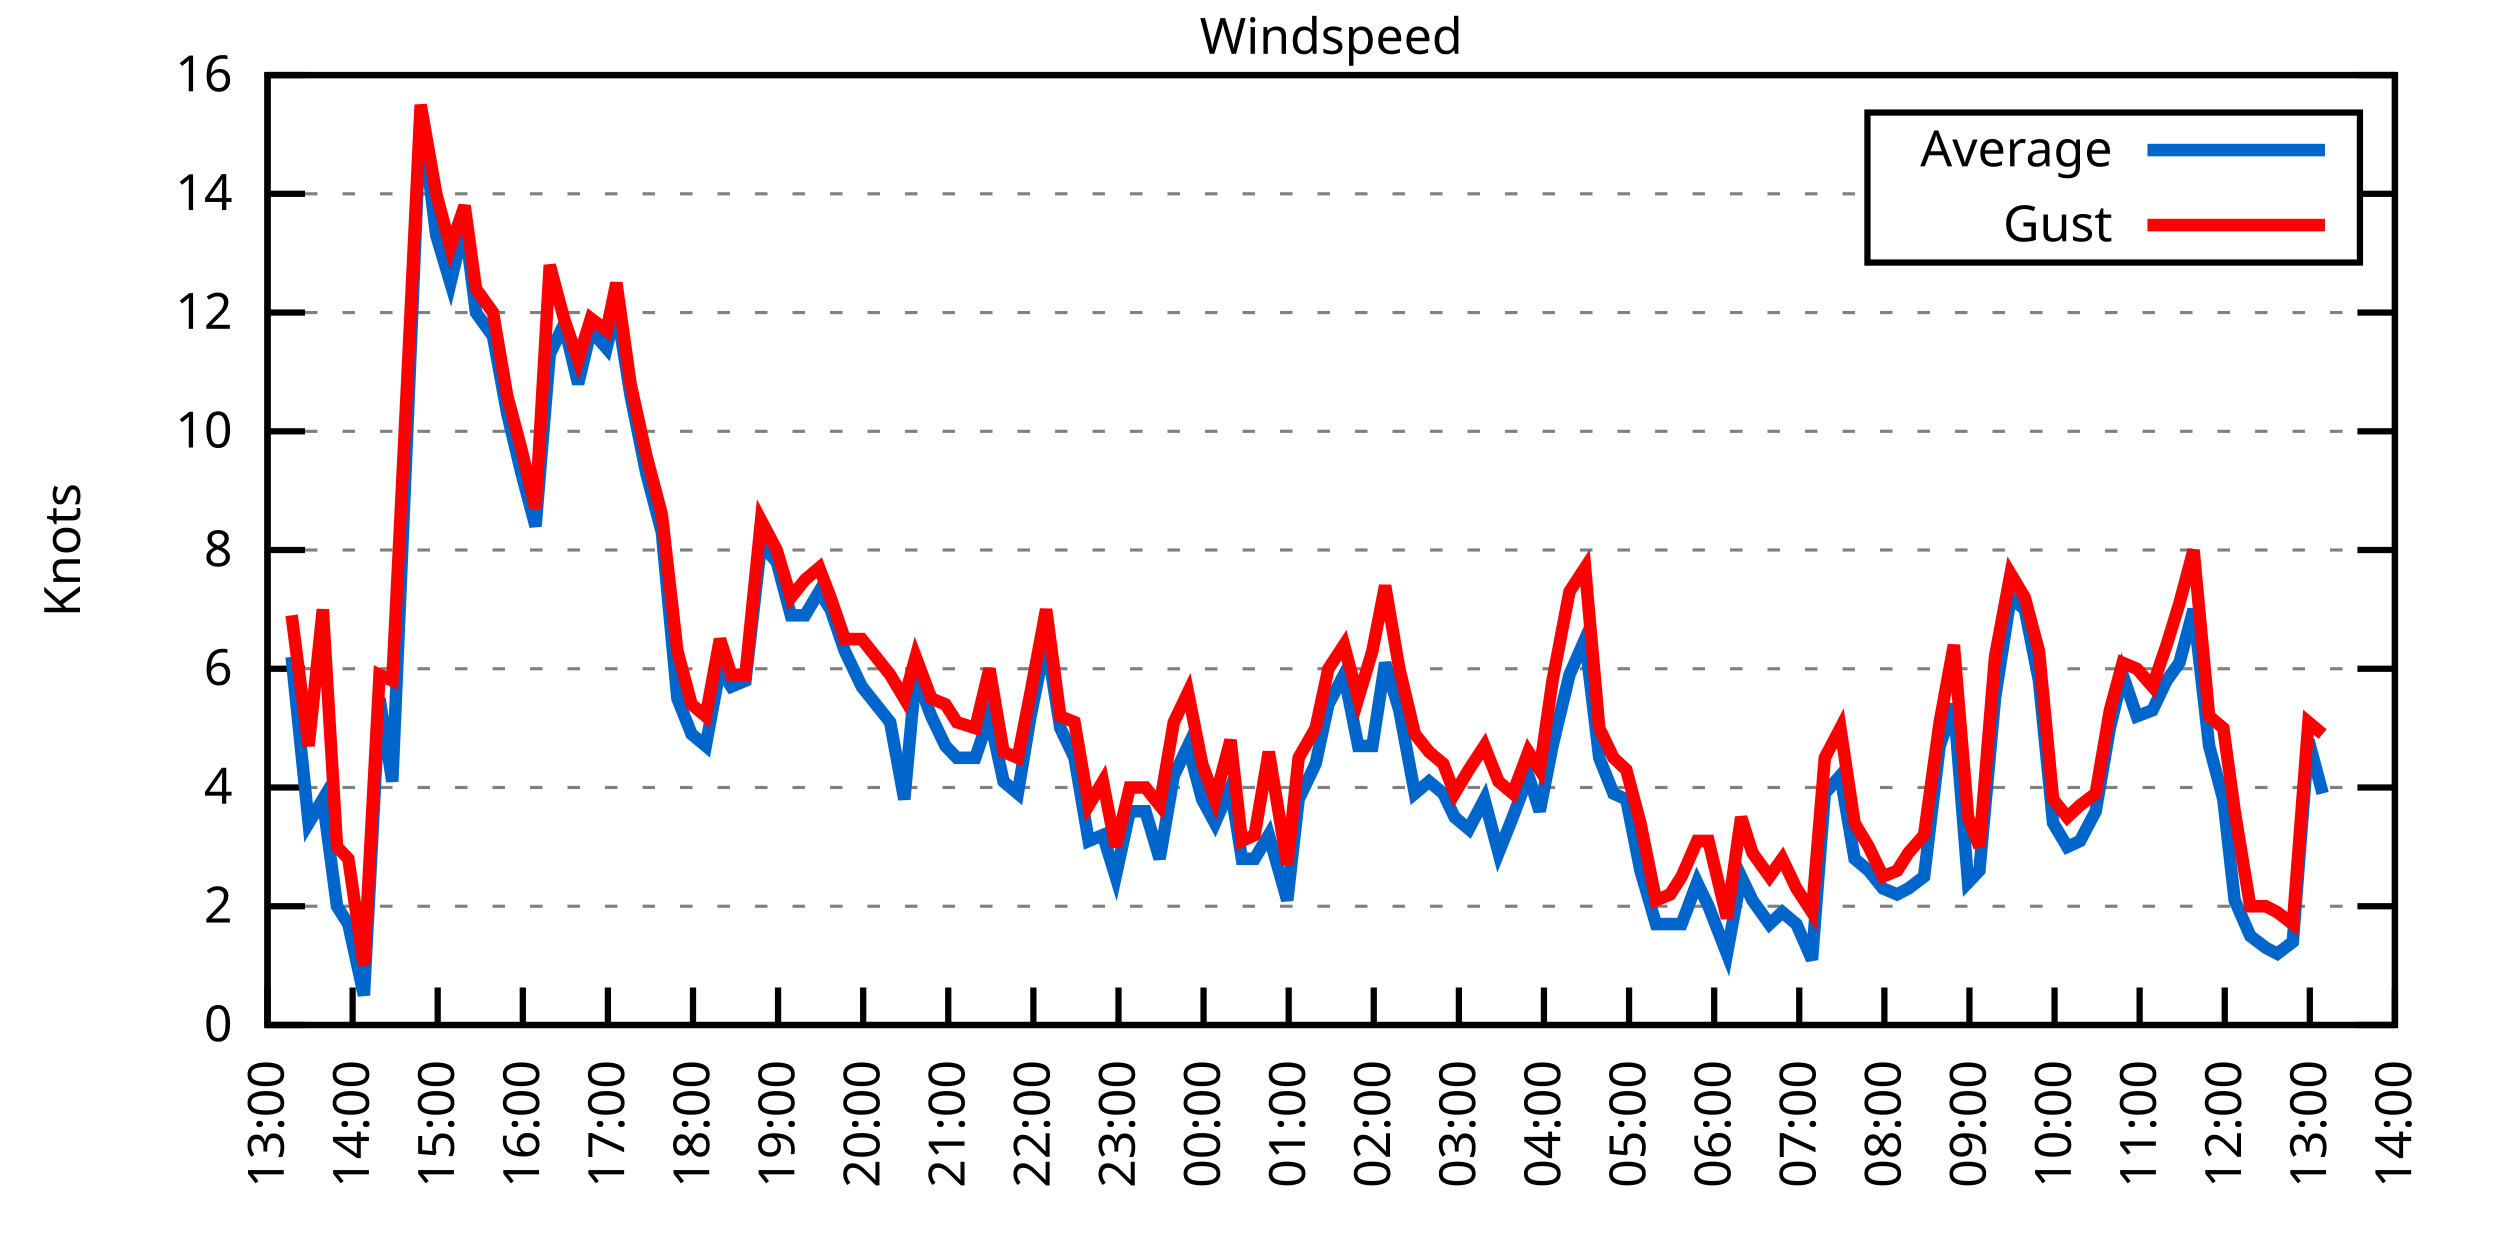
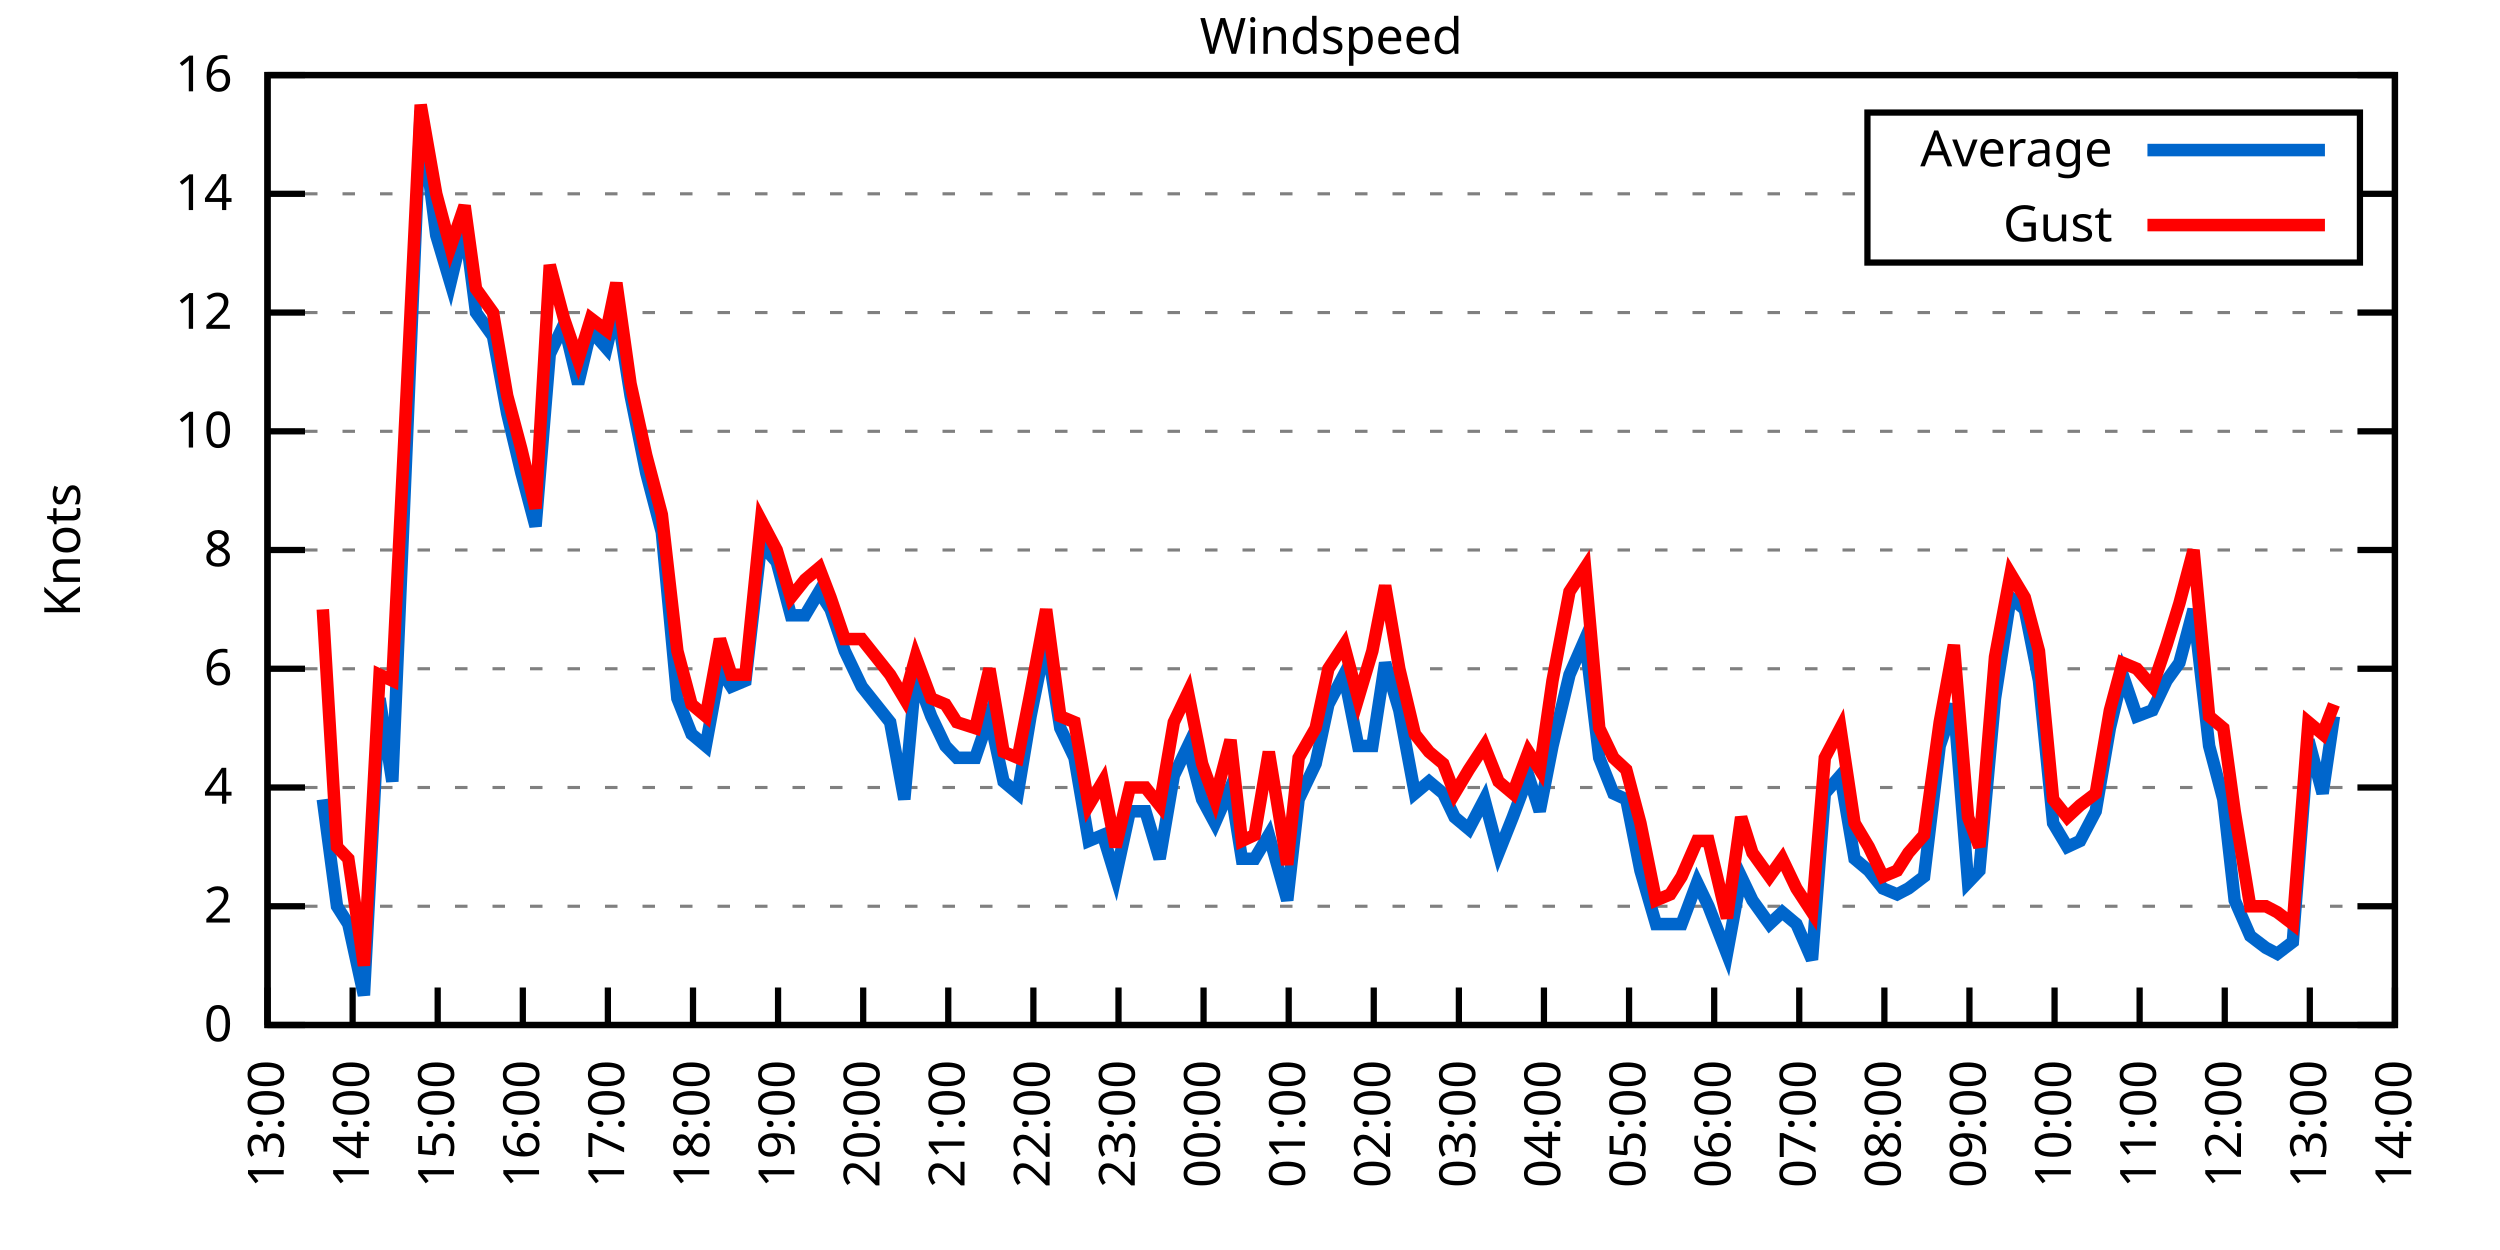
<svg xmlns="http://www.w3.org/2000/svg" xmlns:xlink="http://www.w3.org/1999/xlink" width="400" height="200" viewBox="0 0 400 200">
  <g id="gnuplot_canvas">
    <rect x="0" y="0" width="400" height="200" fill="none" />
    <defs>
      <circle id="gpDot" r="0.5" stroke-width="0.5" stroke="currentColor" />
      <path id="gpPt0" stroke-width="0.333" stroke="currentColor" d="M-1,0 h2 M0,-1 v2" />
      <path id="gpPt1" stroke-width="0.333" stroke="currentColor" d="M-1,-1 L1,1 M1,-1 L-1,1" />
      <path id="gpPt2" stroke-width="0.333" stroke="currentColor" d="M-1,0 L1,0 M0,-1 L0,1 M-1,-1 L1,1 M-1,1 L1,-1" />
      <rect id="gpPt3" stroke-width="0.333" stroke="currentColor" x="-1" y="-1" width="2" height="2" />
      <rect id="gpPt4" stroke-width="0.333" stroke="currentColor" fill="currentColor" x="-1" y="-1" width="2" height="2" />
      <circle id="gpPt5" stroke-width="0.333" stroke="currentColor" cx="0" cy="0" r="1" />
      <use xlink:href="#gpPt5" id="gpPt6" fill="currentColor" stroke="none" />
      <path id="gpPt7" stroke-width="0.333" stroke="currentColor" d="M0,-1.33 L-1.33,0.67 L1.33,0.67 z" />
      <use xlink:href="#gpPt7" id="gpPt8" fill="currentColor" stroke="none" />
      <use xlink:href="#gpPt7" id="gpPt9" stroke="currentColor" transform="rotate(180)" />
      <use xlink:href="#gpPt9" id="gpPt10" fill="currentColor" stroke="none" />
      <use xlink:href="#gpPt3" id="gpPt11" stroke="currentColor" transform="rotate(45)" />
      <use xlink:href="#gpPt11" id="gpPt12" fill="currentColor" stroke="none" />
      <path id="gpPt13" stroke-width="0.333" stroke="currentColor" d="M0,1.330 L1.265,0.411 L0.782,-1.067 L-0.782,-1.076 L-1.265,0.411 z" />
      <use xlink:href="#gpPt13" id="gpPt14" fill="currentColor" stroke="none" />
      <filter id="textbox" filterUnits="objectBoundingBox" x="0" y="0" height="1" width="1">
        <feFlood flood-color="white" flood-opacity="1" result="bgnd" />
        <feComposite in="SourceGraphic" in2="bgnd" operator="atop" />
      </filter>
      <filter id="greybox" filterUnits="objectBoundingBox" x="0" y="0" height="1" width="1">
        <feFlood flood-color="lightgrey" flood-opacity="1" result="grey" />
        <feComposite in="SourceGraphic" in2="grey" operator="atop" />
      </filter>
    </defs>
    <g fill="none" color="white" stroke="currentColor" stroke-width="1.00" stroke-linecap="butt" stroke-linejoin="miter">
</g>
    <g fill="none" color="black" stroke="currentColor" stroke-width="1.00" stroke-linecap="butt" stroke-linejoin="miter">
      <g stroke="none" shape-rendering="crispEdges">
        <polygon fill="rgb(255, 255, 255)" points="42.80,164.00 383.18,164.00 383.18,12.02 42.80,12.02 " />
      </g>
    </g>
    <g fill="none" color="black" stroke="currentColor" stroke-width="1.00" stroke-linecap="butt" stroke-linejoin="miter">
</g>
    <g fill="none" color="black" stroke="black" stroke-width="0.50" stroke-linecap="butt" stroke-linejoin="miter">
</g>
    <g fill="none" color="gray" stroke="currentColor" stroke-width="0.50" stroke-linecap="butt" stroke-linejoin="miter">
      <path stroke="gray" stroke-dasharray="2,4" class="gridline" d="M42.80,164.00 L383.19,164.00  " />
    </g>
    <g fill="none" color="gray" stroke="gray" stroke-width="1.00" stroke-linecap="butt" stroke-linejoin="miter">
</g>
    <g fill="none" color="black" stroke="currentColor" stroke-width="1.00" stroke-linecap="butt" stroke-linejoin="miter">
      <path stroke="black" d="M42.80,164.00 L48.80,164.00 M383.19,164.00 L377.19,164.00  " />
      <g transform="translate(37.20,166.60)" stroke="none" fill="black" font-family="Sans" font-size="8.00" text-anchor="end">
        <text>
          <tspan font-family="Sans"> 0</tspan>
        </text>
      </g>
    </g>
    <g fill="none" color="black" stroke="currentColor" stroke-width="1.00" stroke-linecap="butt" stroke-linejoin="miter">
</g>
    <g fill="none" color="black" stroke="black" stroke-width="0.50" stroke-linecap="butt" stroke-linejoin="miter">
</g>
    <g fill="none" color="gray" stroke="currentColor" stroke-width="0.50" stroke-linecap="butt" stroke-linejoin="miter">
      <path stroke="gray" stroke-dasharray="2,4" class="gridline" d="M42.80,145.00 L383.19,145.00  " />
    </g>
    <g fill="none" color="gray" stroke="gray" stroke-width="1.00" stroke-linecap="butt" stroke-linejoin="miter">
</g>
    <g fill="none" color="black" stroke="currentColor" stroke-width="1.00" stroke-linecap="butt" stroke-linejoin="miter">
      <path stroke="black" d="M42.80,145.00 L48.80,145.00 M383.19,145.00 L377.19,145.00  " />
      <g transform="translate(37.20,147.60)" stroke="none" fill="black" font-family="Sans" font-size="8.00" text-anchor="end">
        <text>
          <tspan font-family="Sans"> 2</tspan>
        </text>
      </g>
    </g>
    <g fill="none" color="black" stroke="currentColor" stroke-width="1.00" stroke-linecap="butt" stroke-linejoin="miter">
</g>
    <g fill="none" color="black" stroke="black" stroke-width="0.50" stroke-linecap="butt" stroke-linejoin="miter">
</g>
    <g fill="none" color="gray" stroke="currentColor" stroke-width="0.50" stroke-linecap="butt" stroke-linejoin="miter">
      <path stroke="gray" stroke-dasharray="2,4" class="gridline" d="M42.80,126.00 L383.19,126.00  " />
    </g>
    <g fill="none" color="gray" stroke="gray" stroke-width="1.00" stroke-linecap="butt" stroke-linejoin="miter">
</g>
    <g fill="none" color="black" stroke="currentColor" stroke-width="1.00" stroke-linecap="butt" stroke-linejoin="miter">
      <path stroke="black" d="M42.80,126.00 L48.80,126.00 M383.19,126.00 L377.19,126.00  " />
      <g transform="translate(37.20,128.60)" stroke="none" fill="black" font-family="Sans" font-size="8.00" text-anchor="end">
        <text>
          <tspan font-family="Sans"> 4</tspan>
        </text>
      </g>
    </g>
    <g fill="none" color="black" stroke="currentColor" stroke-width="1.00" stroke-linecap="butt" stroke-linejoin="miter">
</g>
    <g fill="none" color="black" stroke="black" stroke-width="0.50" stroke-linecap="butt" stroke-linejoin="miter">
</g>
    <g fill="none" color="gray" stroke="currentColor" stroke-width="0.50" stroke-linecap="butt" stroke-linejoin="miter">
      <path stroke="gray" stroke-dasharray="2,4" class="gridline" d="M42.80,107.00 L383.19,107.00  " />
    </g>
    <g fill="none" color="gray" stroke="gray" stroke-width="1.00" stroke-linecap="butt" stroke-linejoin="miter">
</g>
    <g fill="none" color="black" stroke="currentColor" stroke-width="1.00" stroke-linecap="butt" stroke-linejoin="miter">
      <path stroke="black" d="M42.80,107.00 L48.80,107.00 M383.19,107.00 L377.19,107.00  " />
      <g transform="translate(37.20,109.60)" stroke="none" fill="black" font-family="Sans" font-size="8.00" text-anchor="end">
        <text>
          <tspan font-family="Sans"> 6</tspan>
        </text>
      </g>
    </g>
    <g fill="none" color="black" stroke="currentColor" stroke-width="1.00" stroke-linecap="butt" stroke-linejoin="miter">
</g>
    <g fill="none" color="black" stroke="black" stroke-width="0.50" stroke-linecap="butt" stroke-linejoin="miter">
</g>
    <g fill="none" color="gray" stroke="currentColor" stroke-width="0.50" stroke-linecap="butt" stroke-linejoin="miter">
      <path stroke="gray" stroke-dasharray="2,4" class="gridline" d="M42.80,88.00 L383.19,88.00  " />
    </g>
    <g fill="none" color="gray" stroke="gray" stroke-width="1.00" stroke-linecap="butt" stroke-linejoin="miter">
</g>
    <g fill="none" color="black" stroke="currentColor" stroke-width="1.00" stroke-linecap="butt" stroke-linejoin="miter">
      <path stroke="black" d="M42.80,88.00 L48.80,88.00 M383.19,88.00 L377.19,88.00  " />
      <g transform="translate(37.20,90.60)" stroke="none" fill="black" font-family="Sans" font-size="8.00" text-anchor="end">
        <text>
          <tspan font-family="Sans"> 8</tspan>
        </text>
      </g>
    </g>
    <g fill="none" color="black" stroke="currentColor" stroke-width="1.00" stroke-linecap="butt" stroke-linejoin="miter">
</g>
    <g fill="none" color="black" stroke="black" stroke-width="0.50" stroke-linecap="butt" stroke-linejoin="miter">
</g>
    <g fill="none" color="gray" stroke="currentColor" stroke-width="0.50" stroke-linecap="butt" stroke-linejoin="miter">
      <path stroke="gray" stroke-dasharray="2,4" class="gridline" d="M42.80,69.01 L383.19,69.01  " />
    </g>
    <g fill="none" color="gray" stroke="gray" stroke-width="1.00" stroke-linecap="butt" stroke-linejoin="miter">
</g>
    <g fill="none" color="black" stroke="currentColor" stroke-width="1.00" stroke-linecap="butt" stroke-linejoin="miter">
      <path stroke="black" d="M42.80,69.01 L48.80,69.01 M383.19,69.01 L377.19,69.01  " />
      <g transform="translate(37.20,71.61)" stroke="none" fill="black" font-family="Sans" font-size="8.00" text-anchor="end">
        <text>
          <tspan font-family="Sans"> 10</tspan>
        </text>
      </g>
    </g>
    <g fill="none" color="black" stroke="currentColor" stroke-width="1.00" stroke-linecap="butt" stroke-linejoin="miter">
</g>
    <g fill="none" color="black" stroke="black" stroke-width="0.50" stroke-linecap="butt" stroke-linejoin="miter">
</g>
    <g fill="none" color="gray" stroke="currentColor" stroke-width="0.50" stroke-linecap="butt" stroke-linejoin="miter">
      <path stroke="gray" stroke-dasharray="2,4" class="gridline" d="M42.80,50.01 L383.19,50.01  " />
    </g>
    <g fill="none" color="gray" stroke="gray" stroke-width="1.00" stroke-linecap="butt" stroke-linejoin="miter">
</g>
    <g fill="none" color="black" stroke="currentColor" stroke-width="1.00" stroke-linecap="butt" stroke-linejoin="miter">
      <path stroke="black" d="M42.80,50.01 L48.80,50.01 M383.19,50.01 L377.19,50.01  " />
      <g transform="translate(37.20,52.61)" stroke="none" fill="black" font-family="Sans" font-size="8.00" text-anchor="end">
        <text>
          <tspan font-family="Sans"> 12</tspan>
        </text>
      </g>
    </g>
    <g fill="none" color="black" stroke="currentColor" stroke-width="1.00" stroke-linecap="butt" stroke-linejoin="miter">
</g>
    <g fill="none" color="black" stroke="black" stroke-width="0.50" stroke-linecap="butt" stroke-linejoin="miter">
</g>
    <g fill="none" color="gray" stroke="currentColor" stroke-width="0.50" stroke-linecap="butt" stroke-linejoin="miter">
      <path stroke="gray" stroke-dasharray="2,4" class="gridline" d="M42.80,31.01 L298.79,31.01 M377.59,31.01 L383.19,31.01  " />
    </g>
    <g fill="none" color="gray" stroke="gray" stroke-width="1.00" stroke-linecap="butt" stroke-linejoin="miter">
</g>
    <g fill="none" color="black" stroke="currentColor" stroke-width="1.00" stroke-linecap="butt" stroke-linejoin="miter">
      <path stroke="black" d="M42.80,31.01 L48.80,31.01 M383.19,31.01 L377.19,31.01  " />
      <g transform="translate(37.20,33.61)" stroke="none" fill="black" font-family="Sans" font-size="8.00" text-anchor="end">
        <text>
          <tspan font-family="Sans"> 14</tspan>
        </text>
      </g>
    </g>
    <g fill="none" color="black" stroke="currentColor" stroke-width="1.00" stroke-linecap="butt" stroke-linejoin="miter">
</g>
    <g fill="none" color="black" stroke="black" stroke-width="0.50" stroke-linecap="butt" stroke-linejoin="miter">
</g>
    <g fill="none" color="gray" stroke="currentColor" stroke-width="0.50" stroke-linecap="butt" stroke-linejoin="miter">
      <path stroke="gray" stroke-dasharray="2,4" class="gridline" d="M42.80,12.01 L383.19,12.01  " />
    </g>
    <g fill="none" color="gray" stroke="gray" stroke-width="1.00" stroke-linecap="butt" stroke-linejoin="miter">
</g>
    <g fill="none" color="black" stroke="currentColor" stroke-width="1.00" stroke-linecap="butt" stroke-linejoin="miter">
      <path stroke="black" d="M42.80,12.01 L48.80,12.01 M383.19,12.01 L377.19,12.01  " />
      <g transform="translate(37.20,14.61)" stroke="none" fill="black" font-family="Sans" font-size="8.00" text-anchor="end">
        <text>
          <tspan font-family="Sans"> 16</tspan>
        </text>
      </g>
    </g>
    <g fill="none" color="black" stroke="currentColor" stroke-width="1.00" stroke-linecap="butt" stroke-linejoin="miter">
      <path stroke="black" d="M42.80,164.00 L42.80,158.00  " />
      <g transform="translate(45.40,169.60) rotate(270.00)" stroke="none" fill="black" font-family="Sans" font-size="8.00" text-anchor="end">
        <text>
          <tspan font-family="Sans">13:00</tspan>
        </text>
      </g>
    </g>
    <g fill="none" color="black" stroke="currentColor" stroke-width="1.00" stroke-linecap="butt" stroke-linejoin="miter">
      <path stroke="black" d="M56.42,164.00 L56.42,158.00  " />
      <g transform="translate(59.02,169.60) rotate(270.00)" stroke="none" fill="black" font-family="Sans" font-size="8.00" text-anchor="end">
        <text>
          <tspan font-family="Sans">14:00</tspan>
        </text>
      </g>
    </g>
    <g fill="none" color="black" stroke="currentColor" stroke-width="1.00" stroke-linecap="butt" stroke-linejoin="miter">
      <path stroke="black" d="M70.03,164.00 L70.03,158.00  " />
      <g transform="translate(72.63,169.60) rotate(270.00)" stroke="none" fill="black" font-family="Sans" font-size="8.00" text-anchor="end">
        <text>
          <tspan font-family="Sans">15:00</tspan>
        </text>
      </g>
    </g>
    <g fill="none" color="black" stroke="currentColor" stroke-width="1.00" stroke-linecap="butt" stroke-linejoin="miter">
      <path stroke="black" d="M83.65,164.00 L83.65,158.00  " />
      <g transform="translate(86.25,169.60) rotate(270.00)" stroke="none" fill="black" font-family="Sans" font-size="8.00" text-anchor="end">
        <text>
          <tspan font-family="Sans">16:00</tspan>
        </text>
      </g>
    </g>
    <g fill="none" color="black" stroke="currentColor" stroke-width="1.00" stroke-linecap="butt" stroke-linejoin="miter">
      <path stroke="black" d="M97.26,164.00 L97.26,158.00  " />
      <g transform="translate(99.86,169.60) rotate(270.00)" stroke="none" fill="black" font-family="Sans" font-size="8.00" text-anchor="end">
        <text>
          <tspan font-family="Sans">17:00</tspan>
        </text>
      </g>
    </g>
    <g fill="none" color="black" stroke="currentColor" stroke-width="1.00" stroke-linecap="butt" stroke-linejoin="miter">
      <path stroke="black" d="M110.88,164.00 L110.88,158.00  " />
      <g transform="translate(113.48,169.60) rotate(270.00)" stroke="none" fill="black" font-family="Sans" font-size="8.00" text-anchor="end">
        <text>
          <tspan font-family="Sans">18:00</tspan>
        </text>
      </g>
    </g>
    <g fill="none" color="black" stroke="currentColor" stroke-width="1.00" stroke-linecap="butt" stroke-linejoin="miter">
      <path stroke="black" d="M124.49,164.00 L124.49,158.00  " />
      <g transform="translate(127.09,169.60) rotate(270.00)" stroke="none" fill="black" font-family="Sans" font-size="8.00" text-anchor="end">
        <text>
          <tspan font-family="Sans">19:00</tspan>
        </text>
      </g>
    </g>
    <g fill="none" color="black" stroke="currentColor" stroke-width="1.00" stroke-linecap="butt" stroke-linejoin="miter">
      <path stroke="black" d="M138.11,164.00 L138.11,158.00  " />
      <g transform="translate(140.71,169.60) rotate(270.00)" stroke="none" fill="black" font-family="Sans" font-size="8.00" text-anchor="end">
        <text>
          <tspan font-family="Sans">20:00</tspan>
        </text>
      </g>
    </g>
    <g fill="none" color="black" stroke="currentColor" stroke-width="1.00" stroke-linecap="butt" stroke-linejoin="miter">
      <path stroke="black" d="M151.72,164.00 L151.72,158.00  " />
      <g transform="translate(154.32,169.60) rotate(270.00)" stroke="none" fill="black" font-family="Sans" font-size="8.00" text-anchor="end">
        <text>
          <tspan font-family="Sans">21:00</tspan>
        </text>
      </g>
    </g>
    <g fill="none" color="black" stroke="currentColor" stroke-width="1.00" stroke-linecap="butt" stroke-linejoin="miter">
      <path stroke="black" d="M165.34,164.00 L165.34,158.00  " />
      <g transform="translate(167.94,169.60) rotate(270.00)" stroke="none" fill="black" font-family="Sans" font-size="8.00" text-anchor="end">
        <text>
          <tspan font-family="Sans">22:00</tspan>
        </text>
      </g>
    </g>
    <g fill="none" color="black" stroke="currentColor" stroke-width="1.00" stroke-linecap="butt" stroke-linejoin="miter">
      <path stroke="black" d="M178.96,164.00 L178.96,158.00  " />
      <g transform="translate(181.56,169.60) rotate(270.00)" stroke="none" fill="black" font-family="Sans" font-size="8.00" text-anchor="end">
        <text>
          <tspan font-family="Sans">23:00</tspan>
        </text>
      </g>
    </g>
    <g fill="none" color="black" stroke="currentColor" stroke-width="1.00" stroke-linecap="butt" stroke-linejoin="miter">
      <path stroke="black" d="M192.57,164.00 L192.57,158.00  " />
      <g transform="translate(195.17,169.60) rotate(270.00)" stroke="none" fill="black" font-family="Sans" font-size="8.00" text-anchor="end">
        <text>
          <tspan font-family="Sans">00:00</tspan>
        </text>
      </g>
    </g>
    <g fill="none" color="black" stroke="currentColor" stroke-width="1.00" stroke-linecap="butt" stroke-linejoin="miter">
      <path stroke="black" d="M206.19,164.00 L206.19,158.00  " />
      <g transform="translate(208.79,169.60) rotate(270.00)" stroke="none" fill="black" font-family="Sans" font-size="8.00" text-anchor="end">
        <text>
          <tspan font-family="Sans">01:00</tspan>
        </text>
      </g>
    </g>
    <g fill="none" color="black" stroke="currentColor" stroke-width="1.00" stroke-linecap="butt" stroke-linejoin="miter">
      <path stroke="black" d="M219.80,164.00 L219.80,158.00  " />
      <g transform="translate(222.40,169.60) rotate(270.00)" stroke="none" fill="black" font-family="Sans" font-size="8.00" text-anchor="end">
        <text>
          <tspan font-family="Sans">02:00</tspan>
        </text>
      </g>
    </g>
    <g fill="none" color="black" stroke="currentColor" stroke-width="1.00" stroke-linecap="butt" stroke-linejoin="miter">
      <path stroke="black" d="M233.42,164.00 L233.42,158.00  " />
      <g transform="translate(236.02,169.60) rotate(270.00)" stroke="none" fill="black" font-family="Sans" font-size="8.00" text-anchor="end">
        <text>
          <tspan font-family="Sans">03:00</tspan>
        </text>
      </g>
    </g>
    <g fill="none" color="black" stroke="currentColor" stroke-width="1.00" stroke-linecap="butt" stroke-linejoin="miter">
      <path stroke="black" d="M247.03,164.00 L247.03,158.00  " />
      <g transform="translate(249.63,169.60) rotate(270.00)" stroke="none" fill="black" font-family="Sans" font-size="8.00" text-anchor="end">
        <text>
          <tspan font-family="Sans">04:00</tspan>
        </text>
      </g>
    </g>
    <g fill="none" color="black" stroke="currentColor" stroke-width="1.00" stroke-linecap="butt" stroke-linejoin="miter">
      <path stroke="black" d="M260.65,164.00 L260.65,158.00  " />
      <g transform="translate(263.25,169.60) rotate(270.00)" stroke="none" fill="black" font-family="Sans" font-size="8.00" text-anchor="end">
        <text>
          <tspan font-family="Sans">05:00</tspan>
        </text>
      </g>
    </g>
    <g fill="none" color="black" stroke="currentColor" stroke-width="1.00" stroke-linecap="butt" stroke-linejoin="miter">
      <path stroke="black" d="M274.27,164.00 L274.27,158.00  " />
      <g transform="translate(276.87,169.60) rotate(270.00)" stroke="none" fill="black" font-family="Sans" font-size="8.00" text-anchor="end">
        <text>
          <tspan font-family="Sans">06:00</tspan>
        </text>
      </g>
    </g>
    <g fill="none" color="black" stroke="currentColor" stroke-width="1.00" stroke-linecap="butt" stroke-linejoin="miter">
      <path stroke="black" d="M287.88,164.00 L287.88,158.00  " />
      <g transform="translate(290.48,169.60) rotate(270.00)" stroke="none" fill="black" font-family="Sans" font-size="8.00" text-anchor="end">
        <text>
          <tspan font-family="Sans">07:00</tspan>
        </text>
      </g>
    </g>
    <g fill="none" color="black" stroke="currentColor" stroke-width="1.00" stroke-linecap="butt" stroke-linejoin="miter">
      <path stroke="black" d="M301.50,164.00 L301.50,158.00  " />
      <g transform="translate(304.10,169.60) rotate(270.00)" stroke="none" fill="black" font-family="Sans" font-size="8.00" text-anchor="end">
        <text>
          <tspan font-family="Sans">08:00</tspan>
        </text>
      </g>
    </g>
    <g fill="none" color="black" stroke="currentColor" stroke-width="1.00" stroke-linecap="butt" stroke-linejoin="miter">
      <path stroke="black" d="M315.11,164.00 L315.11,158.00  " />
      <g transform="translate(317.71,169.60) rotate(270.00)" stroke="none" fill="black" font-family="Sans" font-size="8.00" text-anchor="end">
        <text>
          <tspan font-family="Sans">09:00</tspan>
        </text>
      </g>
    </g>
    <g fill="none" color="black" stroke="currentColor" stroke-width="1.00" stroke-linecap="butt" stroke-linejoin="miter">
      <path stroke="black" d="M328.73,164.00 L328.73,158.00  " />
      <g transform="translate(331.33,169.60) rotate(270.00)" stroke="none" fill="black" font-family="Sans" font-size="8.00" text-anchor="end">
        <text>
          <tspan font-family="Sans">10:00</tspan>
        </text>
      </g>
    </g>
    <g fill="none" color="black" stroke="currentColor" stroke-width="1.00" stroke-linecap="butt" stroke-linejoin="miter">
      <path stroke="black" d="M342.34,164.00 L342.34,158.00  " />
      <g transform="translate(344.94,169.60) rotate(270.00)" stroke="none" fill="black" font-family="Sans" font-size="8.00" text-anchor="end">
        <text>
          <tspan font-family="Sans">11:00</tspan>
        </text>
      </g>
    </g>
    <g fill="none" color="black" stroke="currentColor" stroke-width="1.00" stroke-linecap="butt" stroke-linejoin="miter">
      <path stroke="black" d="M355.96,164.00 L355.96,158.00  " />
      <g transform="translate(358.56,169.60) rotate(270.00)" stroke="none" fill="black" font-family="Sans" font-size="8.00" text-anchor="end">
        <text>
          <tspan font-family="Sans">12:00</tspan>
        </text>
      </g>
    </g>
    <g fill="none" color="black" stroke="currentColor" stroke-width="1.00" stroke-linecap="butt" stroke-linejoin="miter">
      <path stroke="black" d="M369.57,164.00 L369.57,158.00  " />
      <g transform="translate(372.17,169.60) rotate(270.00)" stroke="none" fill="black" font-family="Sans" font-size="8.00" text-anchor="end">
        <text>
          <tspan font-family="Sans">13:00</tspan>
        </text>
      </g>
    </g>
    <g fill="none" color="black" stroke="currentColor" stroke-width="1.00" stroke-linecap="butt" stroke-linejoin="miter">
      <path stroke="black" d="M383.19,164.00 L383.19,158.00  " />
      <g transform="translate(385.79,169.60) rotate(270.00)" stroke="none" fill="black" font-family="Sans" font-size="8.00" text-anchor="end">
        <text>
          <tspan font-family="Sans">14:00</tspan>
        </text>
      </g>
    </g>
    <g fill="none" color="black" stroke="currentColor" stroke-width="1.00" stroke-linecap="butt" stroke-linejoin="miter">
</g>
    <g fill="none" color="black" stroke="currentColor" stroke-width="1.00" stroke-linecap="butt" stroke-linejoin="miter">
      <path stroke="black" d="M42.80,12.01 L42.80,164.00 L383.19,164.00 L383.19,12.01 L42.80,12.01 Z  " />
    </g>
    <g fill="none" color="black" stroke="currentColor" stroke-width="1.00" stroke-linecap="butt" stroke-linejoin="miter">
</g>
    <g fill="none" color="black" stroke="currentColor" stroke-width="1.00" stroke-linecap="butt" stroke-linejoin="miter">
      <path stroke="black" d="M298.79,42.01 L298.79,18.01 L377.59,18.01 L377.59,42.01 L298.79,42.01 Z  " />
    </g>
    <g id="Windspeed_plot_1">
      <g fill="none" color="white" stroke="black" stroke-width="2.00" stroke-linecap="butt" stroke-linejoin="miter">
</g>
      <g fill="none" color="black" stroke="currentColor" stroke-width="2.00" stroke-linecap="butt" stroke-linejoin="miter">
        <g transform="translate(337.99,26.61)" stroke="none" fill="black" font-family="Sans" font-size="8.00" text-anchor="end">
          <text>
            <tspan font-family="Sans">Average</tspan>
          </text>
        </g>
      </g>
      <g fill="none" color="black" stroke="currentColor" stroke-width="2.00" stroke-linecap="butt" stroke-linejoin="miter">
-         <path stroke="rgb(  0, 102, 204)" d="M343.59,24.01 L371.99,24.01 M46.66,105.10 L49.38,131.70 L51.65,127.90 L53.92,145.00 L55.73,147.85 L58.23,159.25   L60.73,111.75 L62.77,125.05 L65.04,71.86 L67.31,17.71 L69.80,37.66 L72.07,45.26 L74.34,35.76 L76.16,50.01   L78.88,53.81 L81.15,66.16 L83.42,75.66 L85.69,84.21 L87.96,56.66 L90.23,51.91 L92.50,61.41 L94.54,52.86   L97.04,55.71 L98.62,49.06 L100.89,63.31 L103.39,75.66 L105.89,85.16 L108.38,111.75 L110.65,117.45 L112.92,119.35   L115.19,107.00 L117.01,109.85 L119.27,108.90 L121.77,87.06 L124.27,89.90 L126.54,98.45 L128.81,98.45 L131.07,94.65   L132.89,97.50 L135.16,104.15 L137.88,109.85 L142.42,115.55 L144.69,127.90 L146.51,107.95 L149.00,114.60 L151.27,119.35   L153.09,121.25 L156.04,121.25 L158.31,114.60 L160.57,125.05 L162.84,126.95 L164.89,114.60 L167.38,102.25 L169.65,116.50   L171.92,121.25 L174.19,134.55 L176.46,133.60 L178.50,140.25 L180.77,129.80 L183.27,129.80 L185.54,137.40 L187.81,124.10   L190.08,119.35 L192.34,127.90 L194.39,131.70 L196.88,126.00 L198.70,137.40 L200.74,137.40 L203.01,133.60 L205.96,144.05   L207.78,127.90 L210.50,122.20 L212.54,112.70 L215.04,107.95 L217.31,119.35 L219.58,119.35 L221.62,106.05 L223.89,113.65   L226.38,126.95 L228.65,125.05 L230.92,126.95 L232.74,130.75 L235.01,132.65 L237.50,127.90 L239.77,136.45 L242.04,130.75   L244.54,124.10 L246.35,129.80 L248.40,119.35 L251.12,107.95 L253.61,102.25 L255.88,121.25 L258.15,126.95 L260.20,127.90   L262.47,139.30 L264.96,147.85 L267.23,147.85 L269.05,147.85 L271.54,141.20 L273.36,145.00 L276.31,152.60 L278.58,140.25   L280.39,144.05 L283.12,147.85 L285.16,145.95 L287.43,147.85 L289.92,153.55 L291.97,126.95 L294.46,124.10 L296.73,137.40   L299.00,139.30 L301.27,142.15 L303.54,143.10 L305.35,142.15 L307.85,140.25 L310.35,119.35 L312.62,112.70 L314.89,141.20   L316.70,139.30 L319.20,111.75 L321.69,95.60 L323.96,97.50 L326.23,108.90 L328.50,131.70 L330.77,135.50 L332.81,134.55   L335.31,129.80 L337.58,116.50 L339.62,107.95 L341.89,114.60 L344.39,113.65 L346.65,108.90 L348.70,106.05 L350.97,97.50   L353.46,119.35 L355.73,127.90 L357.55,144.05 L360.04,149.75 L362.54,151.65 L364.36,152.60 L366.85,150.70 L369.35,118.40   L371.62,126.95  " />
+         <path stroke="rgb(  0, 102, 204)" d="M343.59,24.01 L371.99,24.01 M51.65,127.90 L53.92,145.00 L55.73,147.85 L58.23,159.25 L60.73,111.75 L62.77,125.05   L65.04,71.86 L67.31,17.71 L69.80,37.66 L72.07,45.26 L74.34,35.76 L76.16,50.01 L78.88,53.81 L81.15,66.16   L83.42,75.66 L85.69,84.21 L87.96,56.66 L90.23,51.91 L92.50,61.41 L94.54,52.86 L97.04,55.71 L98.62,49.06   L100.89,63.31 L103.39,75.66 L105.89,85.16 L108.38,111.75 L110.65,117.45 L112.92,119.35 L115.19,107.00 L117.01,109.85   L119.27,108.90 L121.77,87.06 L124.27,89.90 L126.54,98.45 L128.81,98.45 L131.07,94.65 L132.89,97.50 L135.16,104.15   L137.88,109.85 L142.42,115.55 L144.69,127.90 L146.51,107.95 L149.00,114.60 L151.27,119.35 L153.09,121.25 L156.04,121.25   L158.31,114.60 L160.57,125.05 L162.84,126.95 L164.89,114.60 L167.38,102.25 L169.65,116.50 L171.92,121.25 L174.19,134.55   L176.46,133.60 L178.50,140.25 L180.77,129.80 L183.27,129.80 L185.54,137.40 L187.81,124.10 L190.08,119.35 L192.34,127.90   L194.39,131.70 L196.88,126.00 L198.70,137.40 L200.74,137.40 L203.01,133.60 L205.96,144.05 L207.78,127.90 L210.50,122.20   L212.54,112.70 L215.04,107.95 L217.31,119.35 L219.58,119.35 L221.62,106.05 L223.89,113.65 L226.38,126.95 L228.65,125.05   L230.92,126.95 L232.74,130.75 L235.01,132.65 L237.50,127.90 L239.77,136.45 L242.04,130.75 L244.54,124.10 L246.35,129.80   L248.40,119.35 L251.12,107.95 L253.61,102.25 L255.88,121.25 L258.15,126.95 L260.20,127.90 L262.47,139.30 L264.96,147.85   L267.23,147.85 L269.05,147.85 L271.54,141.20 L273.36,145.00 L276.31,152.60 L278.58,140.25 L280.39,144.05 L283.12,147.85   L285.16,145.95 L287.43,147.85 L289.92,153.55 L291.97,126.95 L294.46,124.10 L296.73,137.40 L299.00,139.30 L301.27,142.15   L303.54,143.10 L305.35,142.15 L307.85,140.25 L310.35,119.35 L312.62,112.70 L314.89,141.20 L316.70,139.30 L319.20,111.75   L321.69,95.60 L323.96,97.50 L326.23,108.90 L328.50,131.70 L330.77,135.50 L332.81,134.55 L335.31,129.80 L337.58,116.50   L339.62,107.95 L341.89,114.60 L344.39,113.65 L346.65,108.90 L348.70,106.05 L350.97,97.50 L353.46,119.35 L355.73,127.90   L357.55,144.05 L360.04,149.75 L362.54,151.65 L364.36,152.60 L366.85,150.70 L369.35,118.40 L371.62,126.95 L373.43,114.60    " />
      </g>
    </g>
    <g id="Windspeed_plot_2">
      <g fill="none" color="black" stroke="currentColor" stroke-width="2.00" stroke-linecap="butt" stroke-linejoin="miter">
        <g transform="translate(337.99,38.61)" stroke="none" fill="black" font-family="Sans" font-size="8.00" text-anchor="end">
          <text>
            <tspan font-family="Sans">Gust</tspan>
          </text>
        </g>
      </g>
      <g fill="none" color="black" stroke="currentColor" stroke-width="2.00" stroke-linecap="butt" stroke-linejoin="miter">
-         <path stroke="rgb(255,   0,   0)" d="M343.59,36.01 L371.99,36.01 M46.66,98.45 L49.38,119.35 L51.65,97.50 L53.92,135.50 L55.73,137.40 L58.23,154.50   L60.73,107.95 L62.77,108.90 L65.04,63.31 L67.31,16.76 L69.80,31.01 L72.07,39.56 L74.34,32.91 L76.16,46.21   L78.88,50.01 L81.15,63.31 L83.42,71.86 L85.69,81.36 L87.96,42.41 L90.23,50.96 L92.50,57.61 L94.54,50.96   L97.04,52.86 L98.62,45.26 L100.89,61.41 L103.39,72.81 L105.89,82.31 L108.38,104.15 L110.65,112.70 L112.92,114.60   L115.19,102.25 L117.01,107.95 L119.27,107.95 L121.77,83.26 L124.27,88.00 L126.54,95.60 L128.81,92.75 L131.07,90.85   L132.89,95.60 L135.16,102.25 L137.88,102.25 L142.42,107.95 L144.69,111.75 L146.51,105.10 L149.00,111.75 L151.27,112.70   L153.09,115.55 L156.04,116.50 L158.31,107.00 L160.57,120.30 L162.84,121.25 L164.89,110.80 L167.38,97.50 L169.65,114.60   L171.92,115.55 L174.19,128.85 L176.46,125.05 L178.50,135.50 L180.77,126.00 L183.27,126.00 L185.54,128.85 L187.81,115.55   L190.08,110.80 L192.34,122.20 L194.39,127.90 L196.88,118.40 L198.70,134.55 L200.74,133.60 L203.01,120.30 L205.96,138.35   L207.78,121.25 L210.50,116.50 L212.54,107.00 L215.04,103.20 L217.31,111.75 L219.58,104.15 L221.62,93.70 L223.89,107.00   L226.38,117.45 L228.65,120.30 L230.92,122.20 L232.74,126.95 L235.01,123.15 L237.50,119.35 L239.77,125.05 L242.04,126.95   L244.54,120.30 L246.35,123.15 L248.40,108.90 L251.12,94.65 L253.61,90.85 L255.88,116.50 L258.15,121.25 L260.20,123.15   L262.47,131.70 L264.96,144.05 L267.23,143.10 L269.05,140.25 L271.54,134.55 L273.36,134.55 L276.31,146.90 L278.58,130.75   L280.39,136.45 L283.12,140.25 L285.16,137.40 L287.43,142.15 L289.92,145.95 L291.97,121.25 L294.46,116.50 L296.73,131.70   L299.00,135.50 L301.27,140.25 L303.54,139.30 L305.35,136.45 L307.85,133.60 L310.35,115.55 L312.62,103.20 L314.89,130.75   L316.70,135.50 L319.20,105.10 L321.69,91.80 L323.96,95.60 L326.23,104.15 L328.50,127.90 L330.77,130.75 L332.81,128.85   L335.31,126.95 L337.58,113.65 L339.62,106.05 L341.89,107.00 L344.39,109.85 L346.65,103.20 L348.70,96.55 L350.97,88.00   L353.46,114.60 L355.73,116.50 L357.55,129.80 L360.04,145.00 L362.54,145.00 L364.36,145.95 L366.85,147.85 L369.35,115.55   L371.62,117.45  " />
+         <path stroke="rgb(255,   0,   0)" d="M343.59,36.01 L371.99,36.01 M51.65,97.50 L53.92,135.50 L55.73,137.40 L58.23,154.50 L60.73,107.95 L62.77,108.90   L65.04,63.31 L67.31,16.76 L69.80,31.01 L72.07,39.56 L74.34,32.91 L76.16,46.21 L78.88,50.01 L81.15,63.31   L83.42,71.86 L85.69,81.36 L87.96,42.41 L90.23,50.96 L92.50,57.61 L94.54,50.96 L97.04,52.86 L98.62,45.26   L100.89,61.41 L103.39,72.81 L105.89,82.31 L108.38,104.15 L110.65,112.70 L112.92,114.60 L115.19,102.25 L117.01,107.95   L119.27,107.95 L121.77,83.26 L124.27,88.00 L126.54,95.60 L128.81,92.75 L131.07,90.85 L132.89,95.60 L135.16,102.25   L137.88,102.25 L142.42,107.95 L144.69,111.75 L146.51,105.10 L149.00,111.75 L151.27,112.70 L153.09,115.55 L156.04,116.50   L158.31,107.00 L160.57,120.30 L162.84,121.25 L164.89,110.80 L167.38,97.50 L169.65,114.60 L171.92,115.55 L174.19,128.85   L176.46,125.05 L178.50,135.50 L180.77,126.00 L183.27,126.00 L185.54,128.85 L187.81,115.55 L190.08,110.80 L192.34,122.20   L194.39,127.90 L196.88,118.40 L198.70,134.55 L200.74,133.60 L203.01,120.30 L205.96,138.35 L207.78,121.25 L210.50,116.50   L212.54,107.00 L215.04,103.20 L217.31,111.75 L219.58,104.15 L221.62,93.70 L223.89,107.00 L226.38,117.45 L228.65,120.30   L230.92,122.20 L232.74,126.95 L235.01,123.15 L237.50,119.35 L239.77,125.05 L242.04,126.95 L244.54,120.30 L246.35,123.15   L248.40,108.90 L251.12,94.65 L253.61,90.85 L255.88,116.50 L258.15,121.25 L260.20,123.15 L262.47,131.70 L264.96,144.05   L267.23,143.10 L269.05,140.25 L271.54,134.55 L273.36,134.55 L276.31,146.90 L278.58,130.75 L280.39,136.45 L283.12,140.25   L285.16,137.40 L287.43,142.15 L289.92,145.95 L291.97,121.25 L294.46,116.50 L296.73,131.70 L299.00,135.50 L301.27,140.25   L303.54,139.30 L305.35,136.45 L307.85,133.60 L310.35,115.55 L312.62,103.20 L314.89,130.75 L316.70,135.50 L319.20,105.10   L321.69,91.80 L323.96,95.60 L326.23,104.15 L328.50,127.90 L330.77,130.75 L332.81,128.85 L335.31,126.95 L337.58,113.65   L339.62,106.05 L341.89,107.00 L344.39,109.85 L346.65,103.20 L348.70,96.55 L350.97,88.00 L353.46,114.60 L355.73,116.50   L357.55,129.80 L360.04,145.00 L362.54,145.00 L364.36,145.95 L366.85,147.85 L369.35,115.55 L371.62,117.45 L373.43,112.70    " />
      </g>
    </g>
    <g fill="none" color="black" stroke="currentColor" stroke-width="2.00" stroke-linecap="butt" stroke-linejoin="miter">
</g>
    <g fill="none" color="black" stroke="black" stroke-width="1.00" stroke-linecap="butt" stroke-linejoin="miter">
</g>
    <g fill="none" color="black" stroke="currentColor" stroke-width="1.00" stroke-linecap="butt" stroke-linejoin="miter">
      <path stroke="black" d="M42.80,12.01 L42.80,164.00 L383.19,164.00 L383.19,12.01 L42.80,12.01 Z  " />
      <g transform="translate(12.80,88.01) rotate(270.00)" stroke="none" fill="black" font-family="Sans" font-size="8.00" text-anchor="middle">
        <text>
          <tspan font-family="Sans">Knots</tspan>
        </text>
      </g>
    </g>
    <g fill="none" color="black" stroke="currentColor" stroke-width="1.00" stroke-linecap="butt" stroke-linejoin="miter">
</g>
    <g fill="none" color="black" stroke="currentColor" stroke-width="1.00" stroke-linecap="butt" stroke-linejoin="miter">
      <g transform="translate(212.99,8.61)" stroke="none" fill="black" font-family="Sans" font-size="8.00" text-anchor="middle">
        <text>
          <tspan font-family="Sans">Windspeed</tspan>
        </text>
      </g>
    </g>
    <g fill="none" color="black" stroke="currentColor" stroke-width="1.00" stroke-linecap="butt" stroke-linejoin="miter">
</g>
  </g>
</svg>
